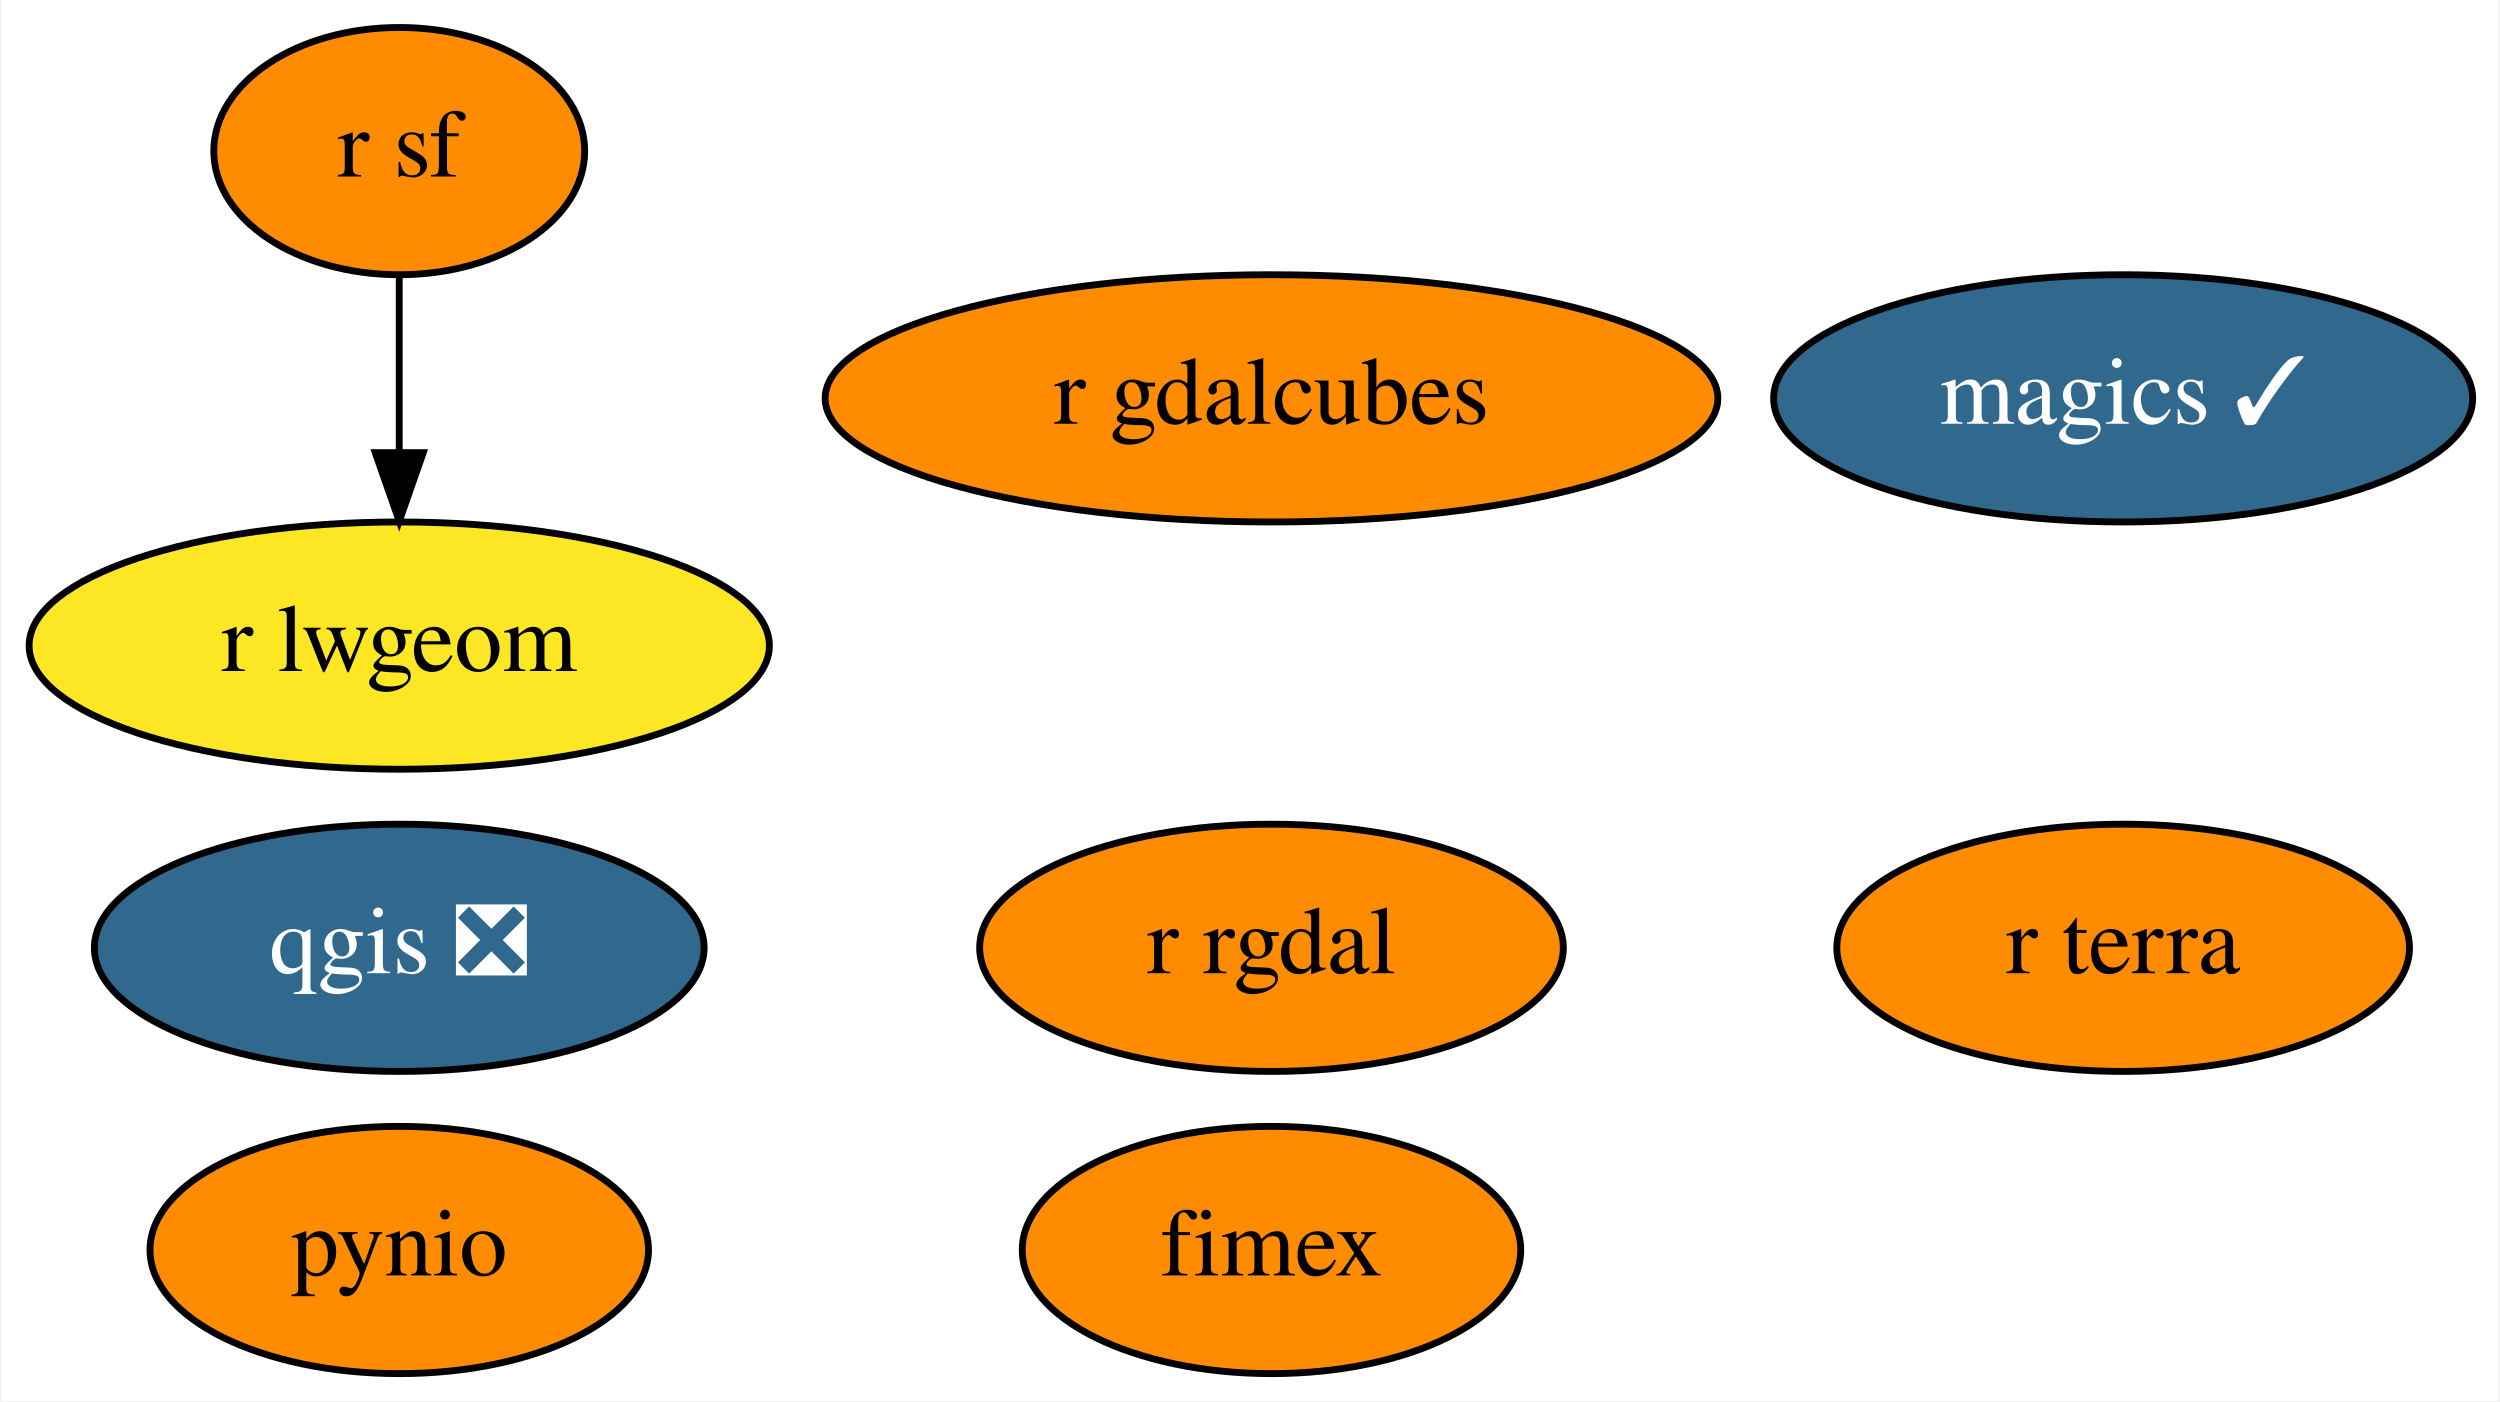
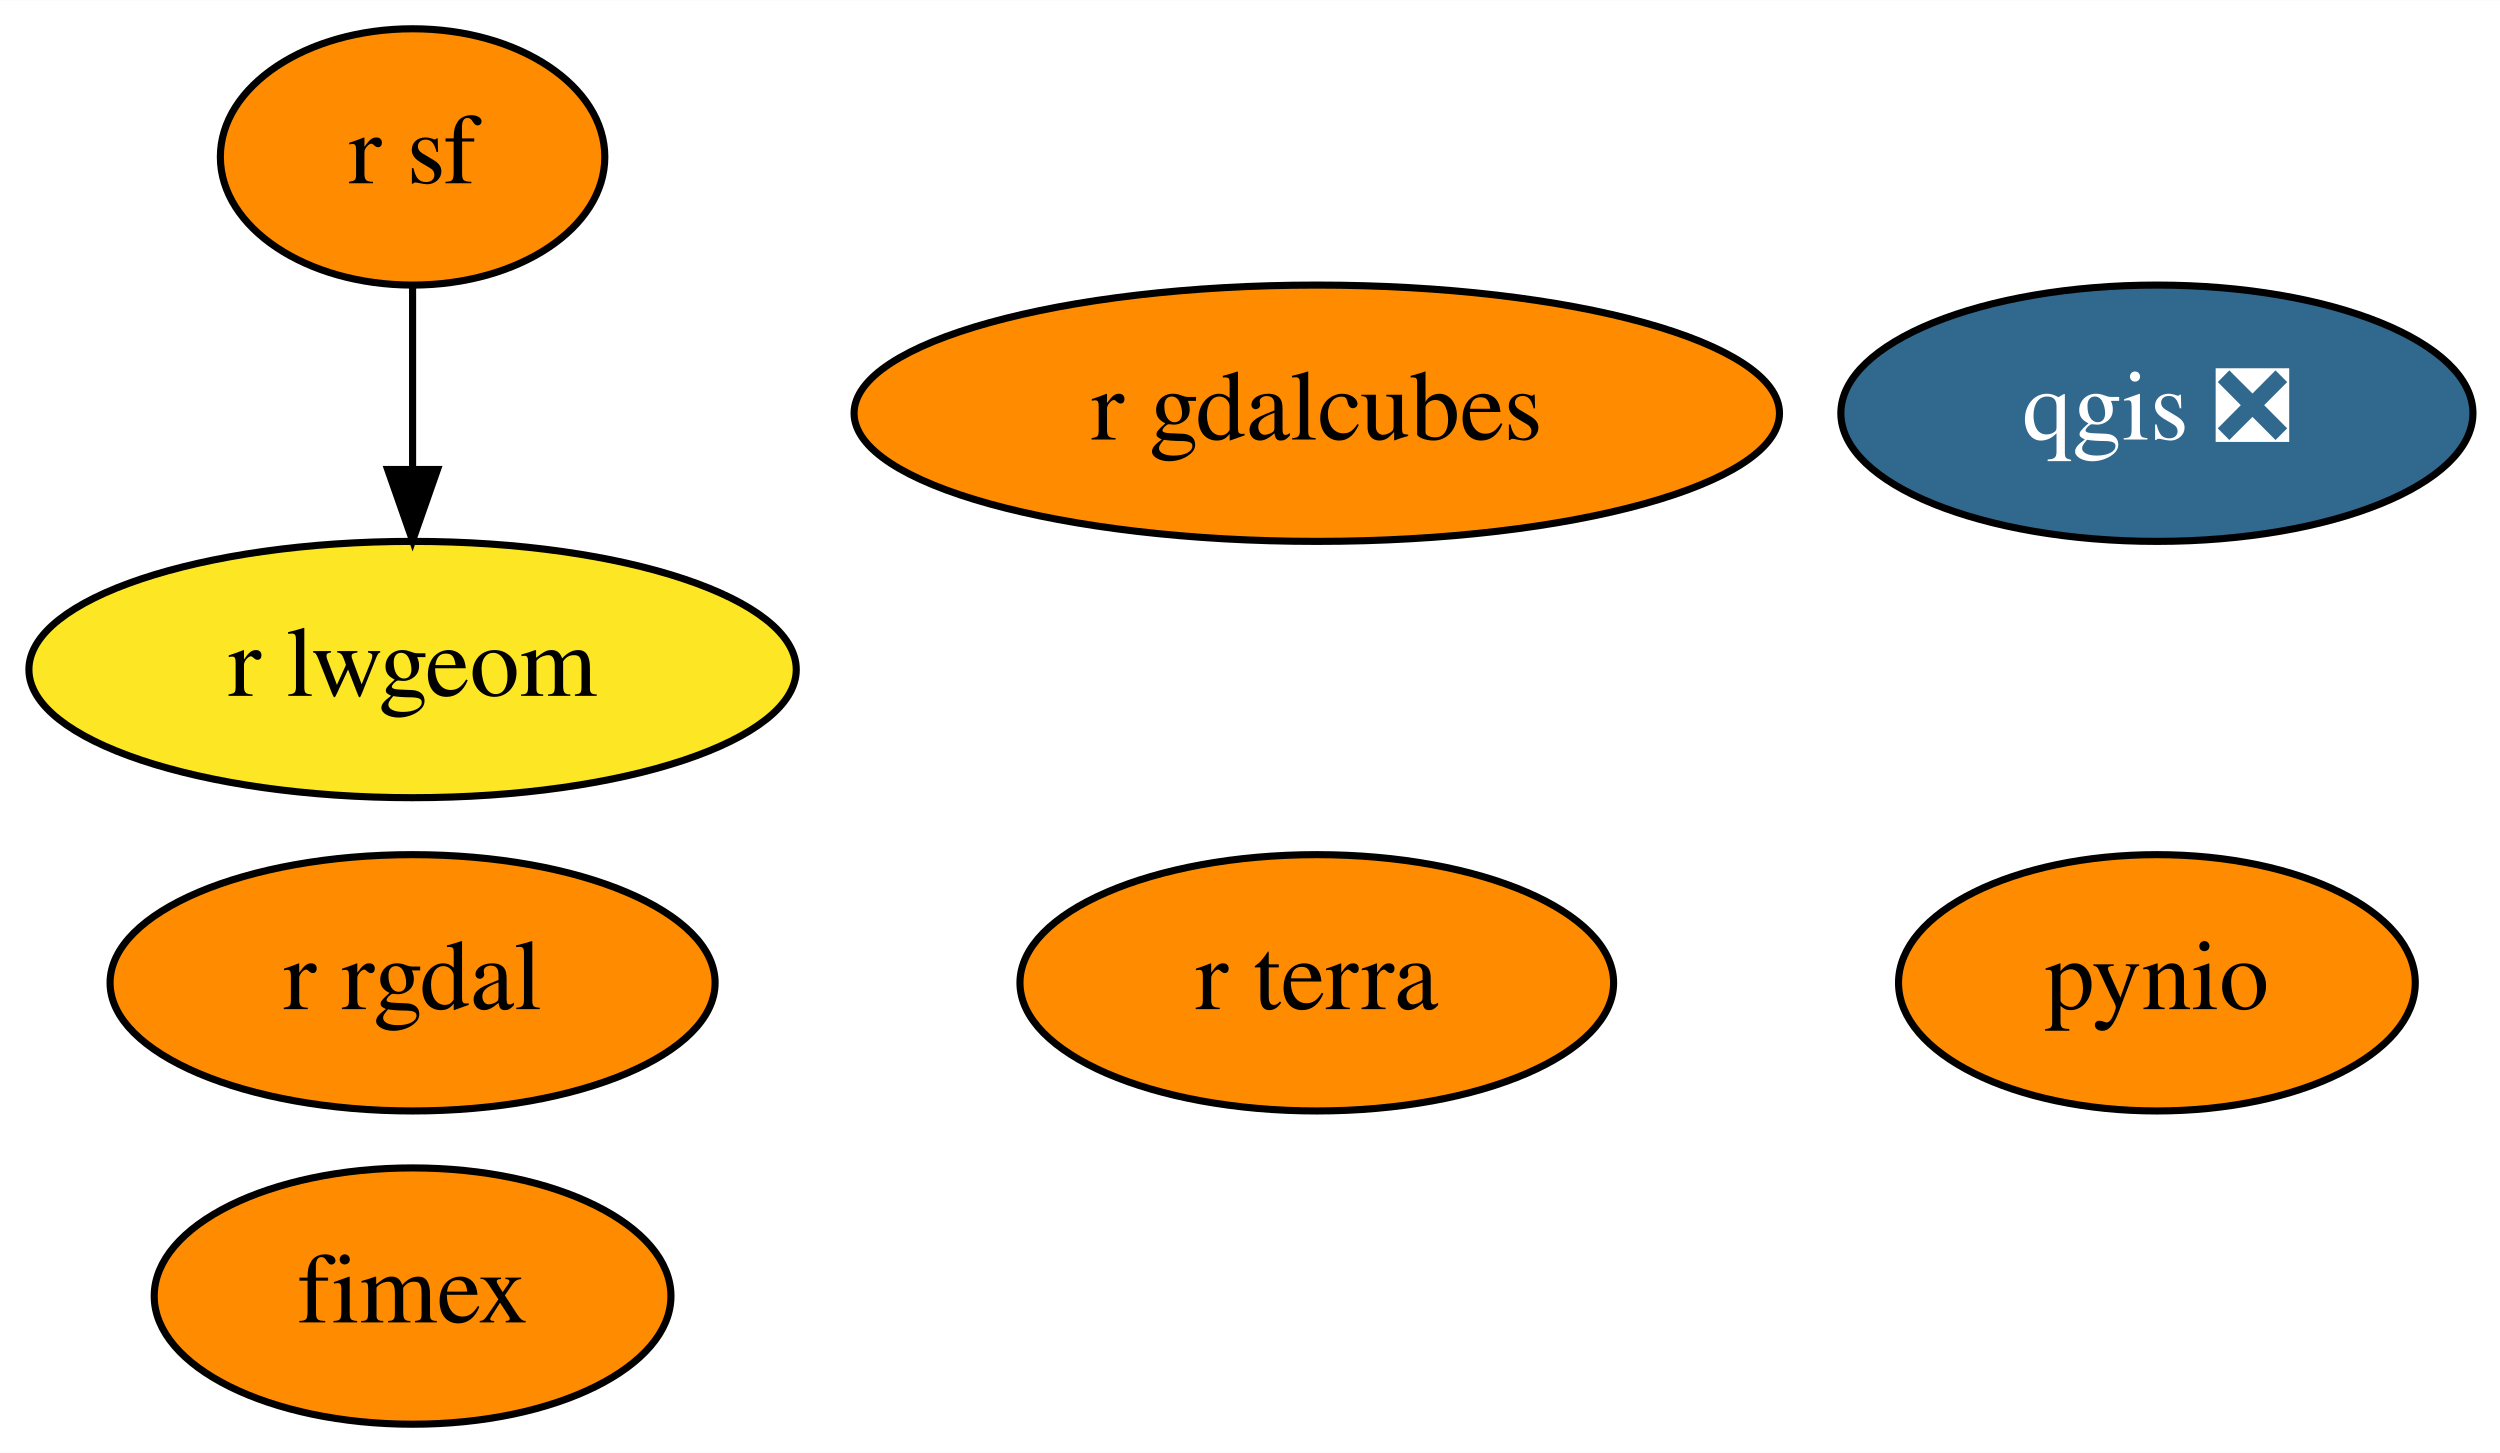
- <svg xmlns="http://www.w3.org/2000/svg" xmlns:xlink="http://www.w3.org/1999/xlink" width="364pt" height="204pt" viewBox="0.00 0.00 363.64 204.00">
+ <svg xmlns="http://www.w3.org/2000/svg" xmlns:xlink="http://www.w3.org/1999/xlink" width="351pt" height="204pt" viewBox="0.00 0.00 351.14 204.00">
  <g id="graph0" class="graph" transform="scale(1 1) rotate(0) translate(4 200)">
-     <polygon fill="white" stroke="transparent" points="-4,4 -4,-200 359.64,-200 359.64,4 -4,4" />
+     <polygon fill="white" stroke="transparent" points="-4,4 -4,-200 347.14,-200 347.14,4 -4,4" />
    <g id="node1" class="node">
      <g id="a_node1">
-         <a xlink:href="https://github.com/conda-forge/magics-feedstock/pull/105" xlink:title="magics ✓">
-           <ellipse fill="#31688e" stroke="black" cx="304.95" cy="-142" rx="50.89" ry="18" />
-           <text text-anchor="middle" x="304.95" y="-138.3" font-family="Times,serif" font-size="14.00" fill="white">magics ✓</text>
+         <a xlink:href="https://github.com/conda-forge/pynio-feedstock" xlink:title="pynio">
+           <ellipse fill="#ff8c00" stroke="black" cx="298.95" cy="-62" rx="36.29" ry="18" />
+           <text text-anchor="middle" x="298.95" y="-58.3" font-family="Times,serif" font-size="14.00">pynio</text>
        </a>
      </g>
    </g>
    <g id="node2" class="node">
      <g id="a_node2">
-         <a xlink:href="https://github.com/conda-forge/pynio-feedstock" xlink:title="pynio">
-           <ellipse fill="#ff8c00" stroke="black" cx="53.95" cy="-18" rx="36.29" ry="18" />
-           <text text-anchor="middle" x="53.95" y="-14.3" font-family="Times,serif" font-size="14.00">pynio</text>
+         <a xlink:href="https://github.com/conda-forge/qgis-feedstock/pull/213" xlink:title="qgis ❎">
+           <ellipse fill="#31688e" stroke="black" cx="298.95" cy="-142" rx="44.39" ry="18" />
+           <text text-anchor="middle" x="298.95" y="-138.3" font-family="Times,serif" font-size="14.00" fill="white">qgis ❎</text>
        </a>
      </g>
    </g>
    <g id="node3" class="node">
      <g id="a_node3">
-         <a xlink:href="https://github.com/conda-forge/qgis-feedstock/pull/213" xlink:title="qgis ❎">
-           <ellipse fill="#31688e" stroke="black" cx="53.95" cy="-62" rx="44.39" ry="18" />
-           <text text-anchor="middle" x="53.95" y="-58.3" font-family="Times,serif" font-size="14.00" fill="white">qgis ❎</text>
+         <a xlink:href="https://github.com/conda-forge/r-rgdal-feedstock" xlink:title="r rgdal">
+           <ellipse fill="#ff8c00" stroke="black" cx="53.95" cy="-62" rx="42.49" ry="18" />
+           <text text-anchor="middle" x="53.95" y="-58.3" font-family="Times,serif" font-size="14.00">r rgdal</text>
        </a>
      </g>
    </g>
    <g id="node4" class="node">
      <g id="a_node4">
-         <a xlink:href="https://github.com/conda-forge/r-rgdal-feedstock" xlink:title="r rgdal">
-           <ellipse fill="#ff8c00" stroke="black" cx="180.95" cy="-62" rx="42.49" ry="18" />
-           <text text-anchor="middle" x="180.95" y="-58.3" font-family="Times,serif" font-size="14.00">r rgdal</text>
-         </a>
-       </g>
-     </g>
-     <g id="node5" class="node">
-       <g id="a_node5">
        <a xlink:href="https://github.com/conda-forge/r-sf-feedstock" xlink:title="r sf">
          <ellipse fill="#ff8c00" stroke="black" cx="53.95" cy="-178" rx="27" ry="18" />
          <text text-anchor="middle" x="53.95" y="-174.3" font-family="Times,serif" font-size="14.00">r sf</text>
        </a>
      </g>
    </g>
-     <g id="node6" class="node">
-       <g id="a_node6">
+     <g id="node5" class="node">
+       <g id="a_node5">
        <a xlink:href="https://github.com/conda-forge/r-lwgeom-feedstock" xlink:title="r lwgeom">
          <ellipse fill="#fde725" stroke="black" cx="53.95" cy="-106" rx="53.89" ry="18" />
          <text text-anchor="middle" x="53.95" y="-102.3" font-family="Times,serif" font-size="14.00">r lwgeom</text>
        </a>
      </g>
    </g>
    <g id="edge1" class="edge">
      <path fill="none" stroke="black" d="M53.95,-159.7C53.95,-151.98 53.95,-142.71 53.95,-134.11" />
      <polygon fill="black" stroke="black" points="57.45,-134.1 53.95,-124.1 50.45,-134.1 57.45,-134.1" />
    </g>
-     <g id="node7" class="node">
-       <g id="a_node7">
+     <g id="node6" class="node">
+       <g id="a_node6">
        <a xlink:href="https://github.com/conda-forge/fimex-feedstock" xlink:title="fimex">
-           <ellipse fill="#ff8c00" stroke="black" cx="180.95" cy="-18" rx="36.29" ry="18" />
-           <text text-anchor="middle" x="180.95" y="-14.3" font-family="Times,serif" font-size="14.00">fimex</text>
+           <ellipse fill="#ff8c00" stroke="black" cx="53.95" cy="-18" rx="36.29" ry="18" />
+           <text text-anchor="middle" x="53.95" y="-14.3" font-family="Times,serif" font-size="14.00">fimex</text>
        </a>
      </g>
    </g>
-     <g id="node8" class="node">
-       <g id="a_node8">
+     <g id="node7" class="node">
+       <g id="a_node7">
        <a xlink:href="https://github.com/conda-forge/r-gdalcubes-feedstock" xlink:title="r gdalcubes">
          <ellipse fill="#ff8c00" stroke="black" cx="180.95" cy="-142" rx="64.99" ry="18" />
          <text text-anchor="middle" x="180.95" y="-138.3" font-family="Times,serif" font-size="14.00">r gdalcubes</text>
        </a>
      </g>
    </g>
-     <g id="node9" class="node">
-       <g id="a_node9">
+     <g id="node8" class="node">
+       <g id="a_node8">
        <a xlink:href="https://github.com/conda-forge/r-terra-feedstock" xlink:title="r terra">
-           <ellipse fill="#ff8c00" stroke="black" cx="304.95" cy="-62" rx="41.69" ry="18" />
-           <text text-anchor="middle" x="304.95" y="-58.3" font-family="Times,serif" font-size="14.00">r terra</text>
+           <ellipse fill="#ff8c00" stroke="black" cx="180.95" cy="-62" rx="41.69" ry="18" />
+           <text text-anchor="middle" x="180.95" y="-58.3" font-family="Times,serif" font-size="14.00">r terra</text>
        </a>
      </g>
    </g>
  </g>
</svg>
